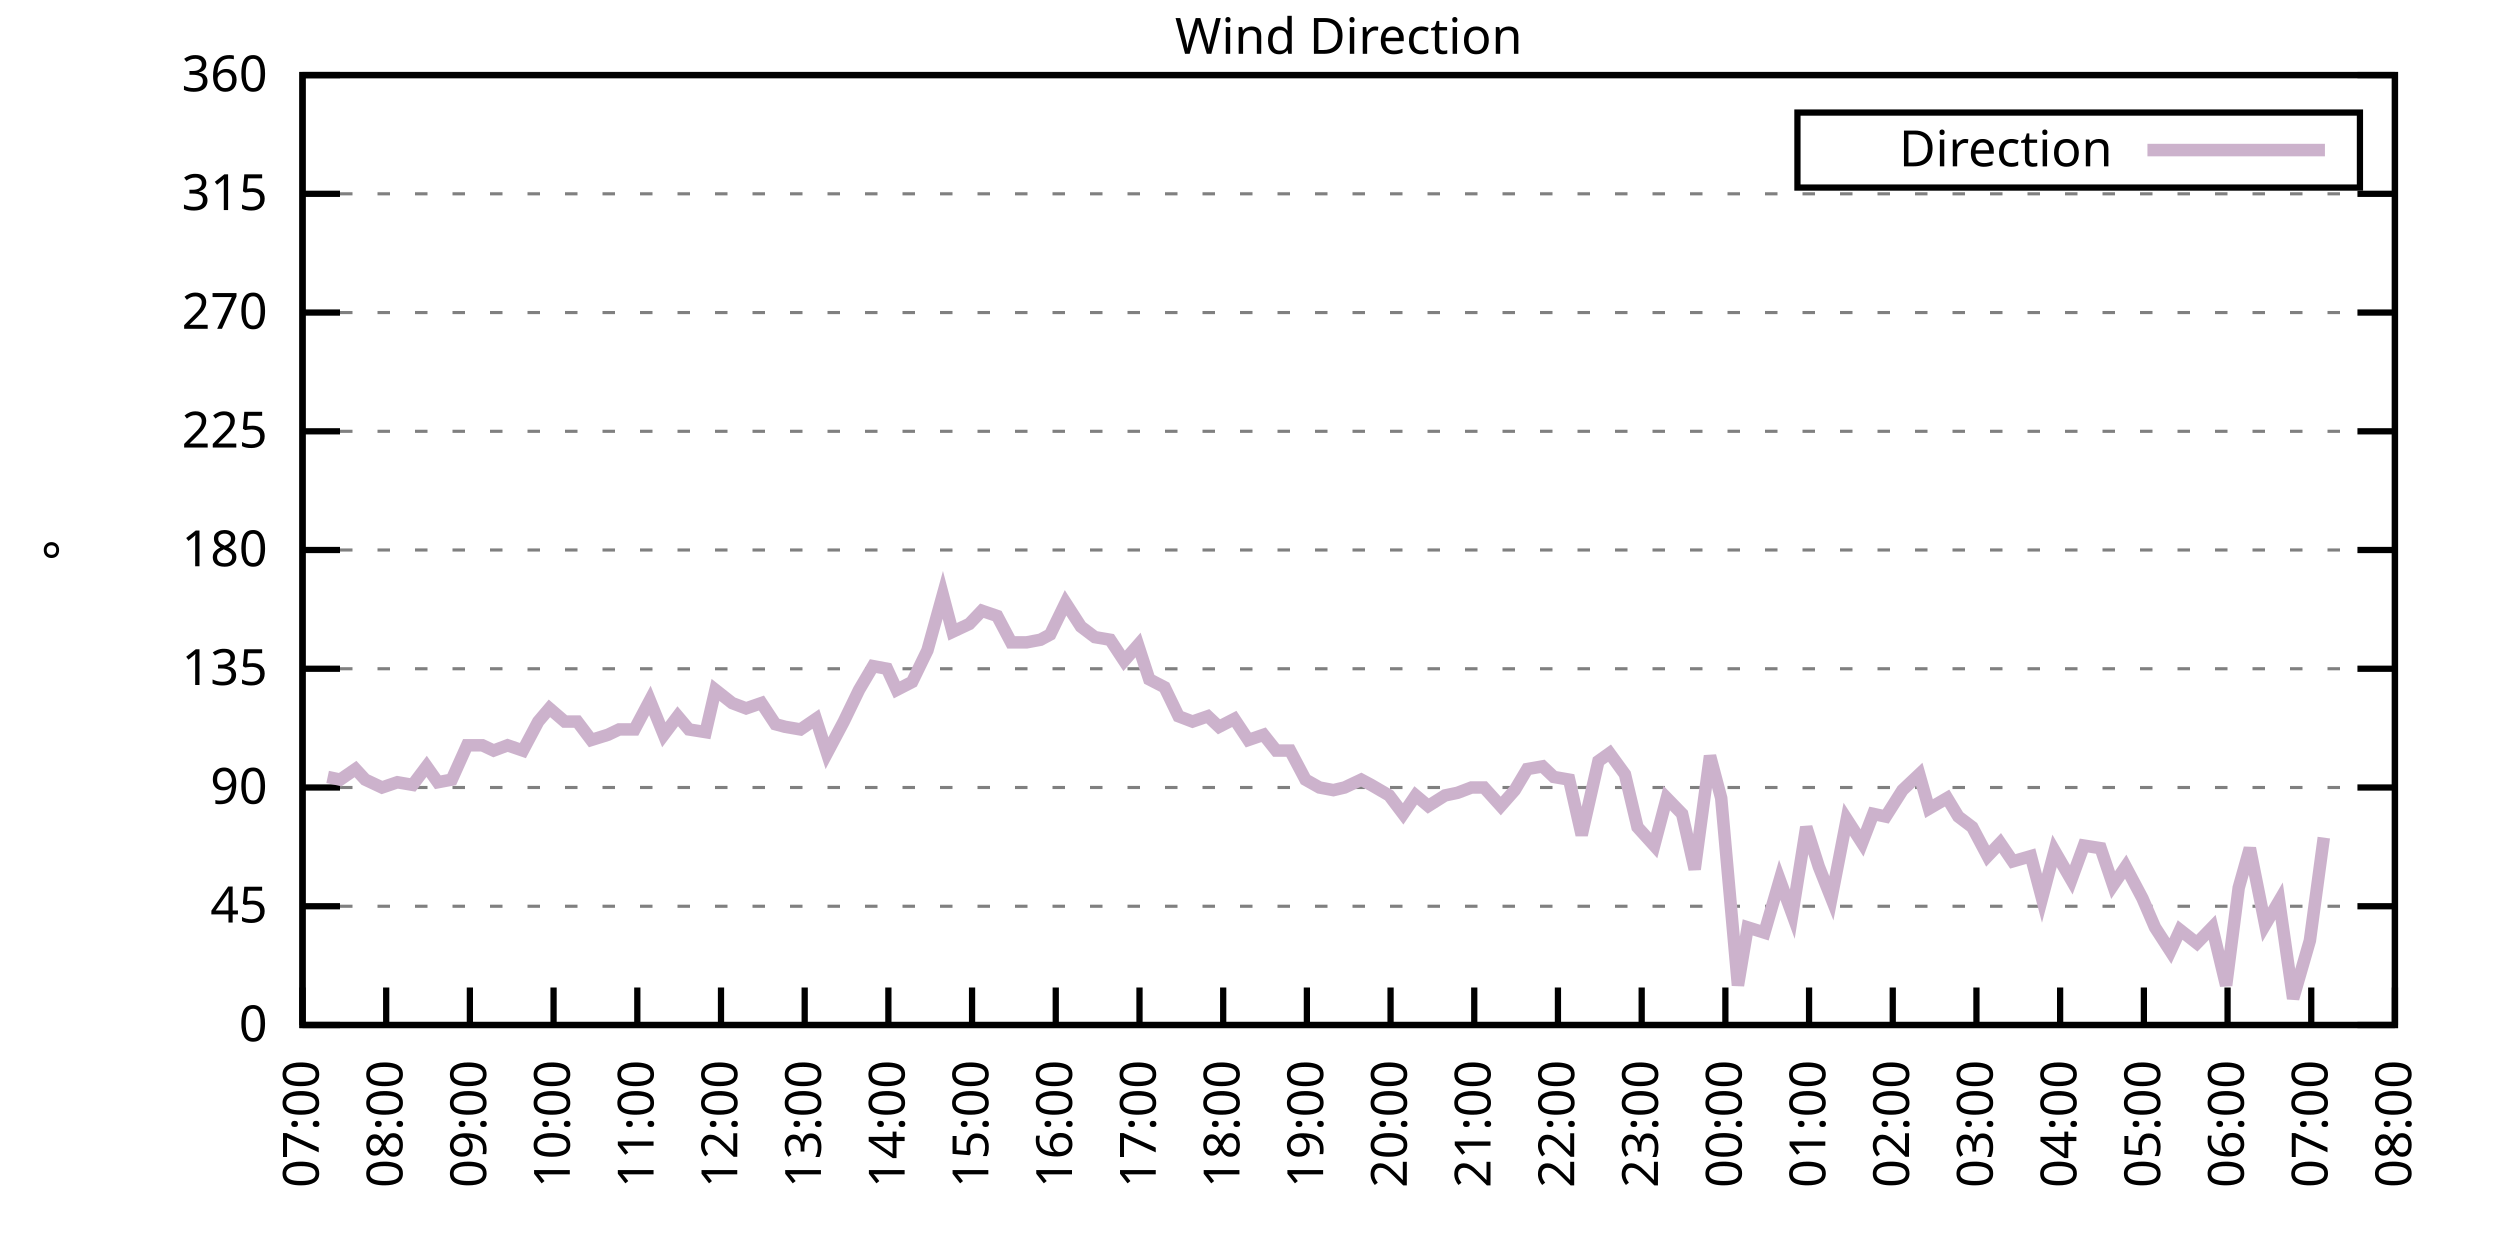
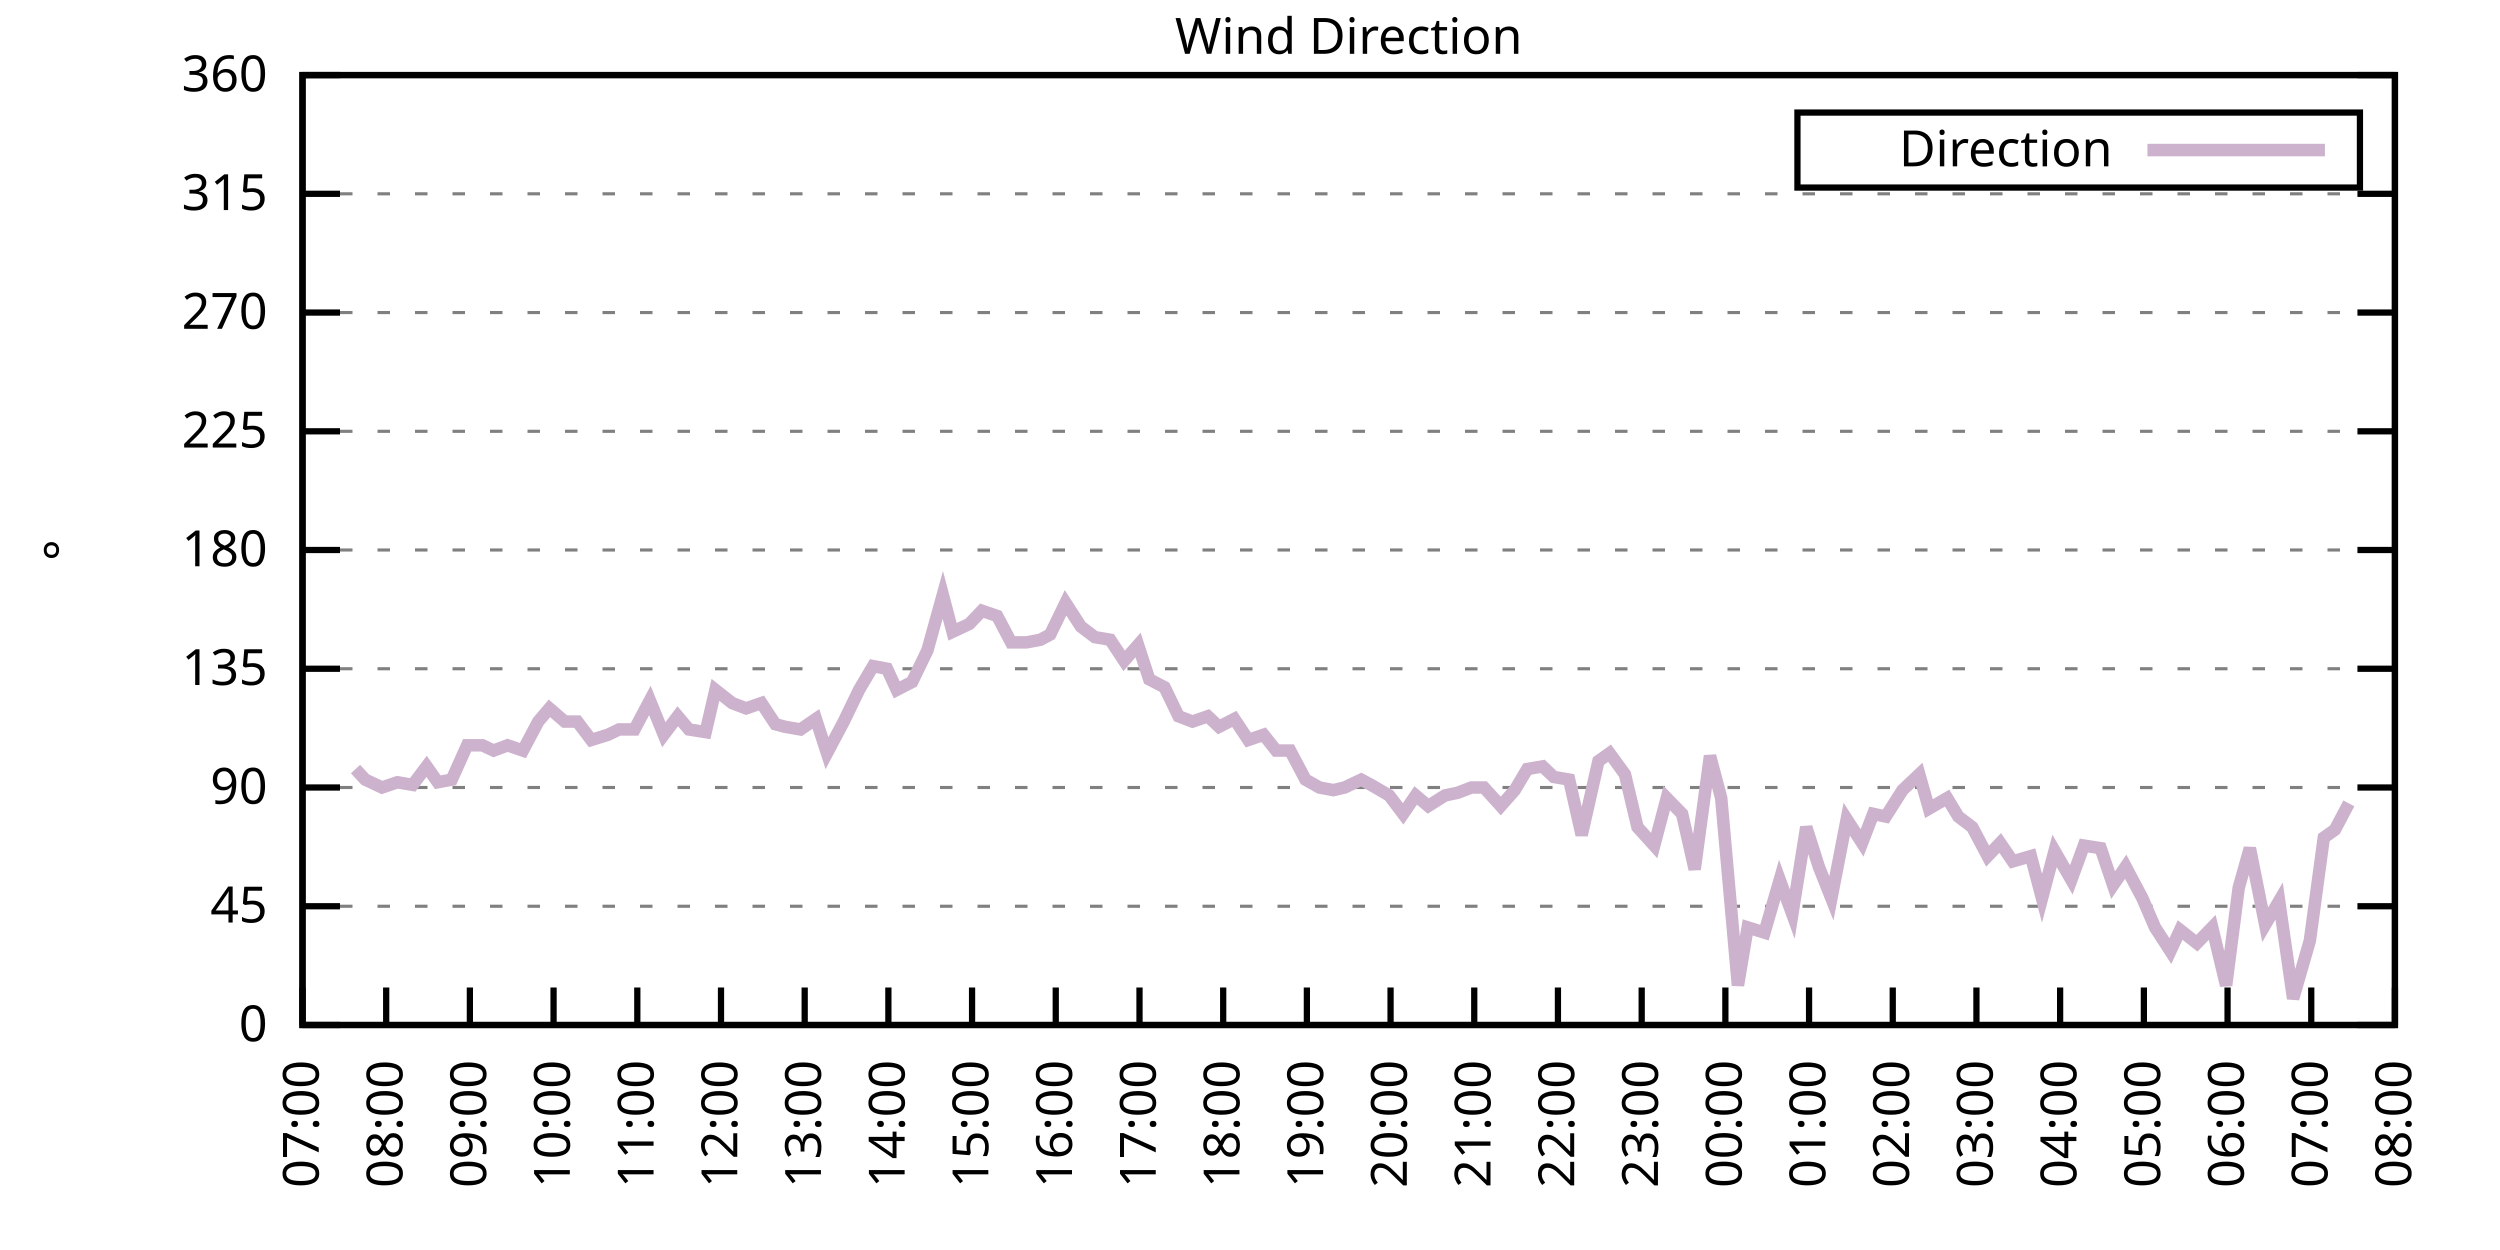
<svg xmlns="http://www.w3.org/2000/svg" xmlns:xlink="http://www.w3.org/1999/xlink" width="400" height="200" viewBox="0 0 400 200">
  <g id="gnuplot_canvas">
    <rect x="0" y="0" width="400" height="200" fill="none" />
    <defs>
      <circle id="gpDot" r="0.5" stroke-width="0.5" stroke="currentColor" />
      <path id="gpPt0" stroke-width="0.333" stroke="currentColor" d="M-1,0 h2 M0,-1 v2" />
      <path id="gpPt1" stroke-width="0.333" stroke="currentColor" d="M-1,-1 L1,1 M1,-1 L-1,1" />
      <path id="gpPt2" stroke-width="0.333" stroke="currentColor" d="M-1,0 L1,0 M0,-1 L0,1 M-1,-1 L1,1 M-1,1 L1,-1" />
      <rect id="gpPt3" stroke-width="0.333" stroke="currentColor" x="-1" y="-1" width="2" height="2" />
      <rect id="gpPt4" stroke-width="0.333" stroke="currentColor" fill="currentColor" x="-1" y="-1" width="2" height="2" />
      <circle id="gpPt5" stroke-width="0.333" stroke="currentColor" cx="0" cy="0" r="1" />
      <use xlink:href="#gpPt5" id="gpPt6" fill="currentColor" stroke="none" />
      <path id="gpPt7" stroke-width="0.333" stroke="currentColor" d="M0,-1.33 L-1.33,0.67 L1.33,0.67 z" />
      <use xlink:href="#gpPt7" id="gpPt8" fill="currentColor" stroke="none" />
      <use xlink:href="#gpPt7" id="gpPt9" stroke="currentColor" transform="rotate(180)" />
      <use xlink:href="#gpPt9" id="gpPt10" fill="currentColor" stroke="none" />
      <use xlink:href="#gpPt3" id="gpPt11" stroke="currentColor" transform="rotate(45)" />
      <use xlink:href="#gpPt11" id="gpPt12" fill="currentColor" stroke="none" />
      <path id="gpPt13" stroke-width="0.333" stroke="currentColor" d="M0,1.330 L1.265,0.411 L0.782,-1.067 L-0.782,-1.076 L-1.265,0.411 z" />
      <use xlink:href="#gpPt13" id="gpPt14" fill="currentColor" stroke="none" />
      <filter id="textbox" filterUnits="objectBoundingBox" x="0" y="0" height="1" width="1">
        <feFlood flood-color="white" flood-opacity="1" result="bgnd" />
        <feComposite in="SourceGraphic" in2="bgnd" operator="atop" />
      </filter>
      <filter id="greybox" filterUnits="objectBoundingBox" x="0" y="0" height="1" width="1">
        <feFlood flood-color="lightgrey" flood-opacity="1" result="grey" />
        <feComposite in="SourceGraphic" in2="grey" operator="atop" />
      </filter>
    </defs>
    <g fill="none" color="white" stroke="currentColor" stroke-width="1.00" stroke-linecap="butt" stroke-linejoin="miter">
</g>
    <g fill="none" color="black" stroke="currentColor" stroke-width="1.00" stroke-linecap="butt" stroke-linejoin="miter">
      <g stroke="none" shape-rendering="crispEdges">
        <polygon fill="rgb(255, 255, 255)" points="48.40,164.00 383.18,164.00 383.18,12.02 48.40,12.02 " />
      </g>
    </g>
    <g fill="none" color="black" stroke="currentColor" stroke-width="1.00" stroke-linecap="butt" stroke-linejoin="miter">
</g>
    <g fill="none" color="black" stroke="black" stroke-width="0.50" stroke-linecap="butt" stroke-linejoin="miter">
</g>
    <g fill="none" color="gray" stroke="currentColor" stroke-width="0.50" stroke-linecap="butt" stroke-linejoin="miter">
      <path stroke="gray" stroke-dasharray="2,4" class="gridline" d="M48.40,164.00 L383.19,164.00  " />
    </g>
    <g fill="none" color="gray" stroke="gray" stroke-width="1.00" stroke-linecap="butt" stroke-linejoin="miter">
</g>
    <g fill="none" color="black" stroke="currentColor" stroke-width="1.00" stroke-linecap="butt" stroke-linejoin="miter">
      <path stroke="black" d="M48.40,164.00 L54.40,164.00 M383.19,164.00 L377.19,164.00  " />
      <g transform="translate(42.80,166.60)" stroke="none" fill="black" font-family="Sans" font-size="8.00" text-anchor="end">
        <text>
          <tspan font-family="Sans"> 0</tspan>
        </text>
      </g>
    </g>
    <g fill="none" color="black" stroke="currentColor" stroke-width="1.00" stroke-linecap="butt" stroke-linejoin="miter">
</g>
    <g fill="none" color="black" stroke="black" stroke-width="0.50" stroke-linecap="butt" stroke-linejoin="miter">
</g>
    <g fill="none" color="gray" stroke="currentColor" stroke-width="0.50" stroke-linecap="butt" stroke-linejoin="miter">
      <path stroke="gray" stroke-dasharray="2,4" class="gridline" d="M48.40,145.00 L383.19,145.00  " />
    </g>
    <g fill="none" color="gray" stroke="gray" stroke-width="1.00" stroke-linecap="butt" stroke-linejoin="miter">
</g>
    <g fill="none" color="black" stroke="currentColor" stroke-width="1.00" stroke-linecap="butt" stroke-linejoin="miter">
      <path stroke="black" d="M48.40,145.00 L54.40,145.00 M383.19,145.00 L377.19,145.00  " />
      <g transform="translate(42.80,147.60)" stroke="none" fill="black" font-family="Sans" font-size="8.00" text-anchor="end">
        <text>
          <tspan font-family="Sans"> 45</tspan>
        </text>
      </g>
    </g>
    <g fill="none" color="black" stroke="currentColor" stroke-width="1.00" stroke-linecap="butt" stroke-linejoin="miter">
</g>
    <g fill="none" color="black" stroke="black" stroke-width="0.50" stroke-linecap="butt" stroke-linejoin="miter">
</g>
    <g fill="none" color="gray" stroke="currentColor" stroke-width="0.50" stroke-linecap="butt" stroke-linejoin="miter">
      <path stroke="gray" stroke-dasharray="2,4" class="gridline" d="M48.40,126.00 L383.19,126.00  " />
    </g>
    <g fill="none" color="gray" stroke="gray" stroke-width="1.00" stroke-linecap="butt" stroke-linejoin="miter">
</g>
    <g fill="none" color="black" stroke="currentColor" stroke-width="1.00" stroke-linecap="butt" stroke-linejoin="miter">
      <path stroke="black" d="M48.40,126.00 L54.40,126.00 M383.19,126.00 L377.19,126.00  " />
      <g transform="translate(42.80,128.60)" stroke="none" fill="black" font-family="Sans" font-size="8.00" text-anchor="end">
        <text>
          <tspan font-family="Sans"> 90</tspan>
        </text>
      </g>
    </g>
    <g fill="none" color="black" stroke="currentColor" stroke-width="1.00" stroke-linecap="butt" stroke-linejoin="miter">
</g>
    <g fill="none" color="black" stroke="black" stroke-width="0.50" stroke-linecap="butt" stroke-linejoin="miter">
</g>
    <g fill="none" color="gray" stroke="currentColor" stroke-width="0.50" stroke-linecap="butt" stroke-linejoin="miter">
      <path stroke="gray" stroke-dasharray="2,4" class="gridline" d="M48.40,107.00 L383.19,107.00  " />
    </g>
    <g fill="none" color="gray" stroke="gray" stroke-width="1.00" stroke-linecap="butt" stroke-linejoin="miter">
</g>
    <g fill="none" color="black" stroke="currentColor" stroke-width="1.00" stroke-linecap="butt" stroke-linejoin="miter">
      <path stroke="black" d="M48.40,107.00 L54.40,107.00 M383.19,107.00 L377.19,107.00  " />
      <g transform="translate(42.80,109.60)" stroke="none" fill="black" font-family="Sans" font-size="8.00" text-anchor="end">
        <text>
          <tspan font-family="Sans"> 135</tspan>
        </text>
      </g>
    </g>
    <g fill="none" color="black" stroke="currentColor" stroke-width="1.00" stroke-linecap="butt" stroke-linejoin="miter">
</g>
    <g fill="none" color="black" stroke="black" stroke-width="0.50" stroke-linecap="butt" stroke-linejoin="miter">
</g>
    <g fill="none" color="gray" stroke="currentColor" stroke-width="0.50" stroke-linecap="butt" stroke-linejoin="miter">
      <path stroke="gray" stroke-dasharray="2,4" class="gridline" d="M48.40,88.00 L383.19,88.00  " />
    </g>
    <g fill="none" color="gray" stroke="gray" stroke-width="1.00" stroke-linecap="butt" stroke-linejoin="miter">
</g>
    <g fill="none" color="black" stroke="currentColor" stroke-width="1.00" stroke-linecap="butt" stroke-linejoin="miter">
      <path stroke="black" d="M48.40,88.00 L54.40,88.00 M383.19,88.00 L377.19,88.00  " />
      <g transform="translate(42.80,90.60)" stroke="none" fill="black" font-family="Sans" font-size="8.00" text-anchor="end">
        <text>
          <tspan font-family="Sans"> 180</tspan>
        </text>
      </g>
    </g>
    <g fill="none" color="black" stroke="currentColor" stroke-width="1.00" stroke-linecap="butt" stroke-linejoin="miter">
</g>
    <g fill="none" color="black" stroke="black" stroke-width="0.50" stroke-linecap="butt" stroke-linejoin="miter">
</g>
    <g fill="none" color="gray" stroke="currentColor" stroke-width="0.50" stroke-linecap="butt" stroke-linejoin="miter">
      <path stroke="gray" stroke-dasharray="2,4" class="gridline" d="M48.40,69.01 L383.19,69.01  " />
    </g>
    <g fill="none" color="gray" stroke="gray" stroke-width="1.00" stroke-linecap="butt" stroke-linejoin="miter">
</g>
    <g fill="none" color="black" stroke="currentColor" stroke-width="1.00" stroke-linecap="butt" stroke-linejoin="miter">
      <path stroke="black" d="M48.40,69.01 L54.40,69.01 M383.19,69.01 L377.19,69.01  " />
      <g transform="translate(42.80,71.61)" stroke="none" fill="black" font-family="Sans" font-size="8.00" text-anchor="end">
        <text>
          <tspan font-family="Sans"> 225</tspan>
        </text>
      </g>
    </g>
    <g fill="none" color="black" stroke="currentColor" stroke-width="1.00" stroke-linecap="butt" stroke-linejoin="miter">
</g>
    <g fill="none" color="black" stroke="black" stroke-width="0.50" stroke-linecap="butt" stroke-linejoin="miter">
</g>
    <g fill="none" color="gray" stroke="currentColor" stroke-width="0.50" stroke-linecap="butt" stroke-linejoin="miter">
      <path stroke="gray" stroke-dasharray="2,4" class="gridline" d="M48.40,50.01 L383.19,50.01  " />
    </g>
    <g fill="none" color="gray" stroke="gray" stroke-width="1.00" stroke-linecap="butt" stroke-linejoin="miter">
</g>
    <g fill="none" color="black" stroke="currentColor" stroke-width="1.00" stroke-linecap="butt" stroke-linejoin="miter">
      <path stroke="black" d="M48.40,50.01 L54.40,50.01 M383.19,50.01 L377.19,50.01  " />
      <g transform="translate(42.80,52.61)" stroke="none" fill="black" font-family="Sans" font-size="8.00" text-anchor="end">
        <text>
          <tspan font-family="Sans"> 270</tspan>
        </text>
      </g>
    </g>
    <g fill="none" color="black" stroke="currentColor" stroke-width="1.00" stroke-linecap="butt" stroke-linejoin="miter">
</g>
    <g fill="none" color="black" stroke="black" stroke-width="0.50" stroke-linecap="butt" stroke-linejoin="miter">
</g>
    <g fill="none" color="gray" stroke="currentColor" stroke-width="0.50" stroke-linecap="butt" stroke-linejoin="miter">
      <path stroke="gray" stroke-dasharray="2,4" class="gridline" d="M48.40,31.01 L383.19,31.01  " />
    </g>
    <g fill="none" color="gray" stroke="gray" stroke-width="1.00" stroke-linecap="butt" stroke-linejoin="miter">
</g>
    <g fill="none" color="black" stroke="currentColor" stroke-width="1.00" stroke-linecap="butt" stroke-linejoin="miter">
      <path stroke="black" d="M48.40,31.01 L54.40,31.01 M383.19,31.01 L377.19,31.01  " />
      <g transform="translate(42.80,33.61)" stroke="none" fill="black" font-family="Sans" font-size="8.00" text-anchor="end">
        <text>
          <tspan font-family="Sans"> 315</tspan>
        </text>
      </g>
    </g>
    <g fill="none" color="black" stroke="currentColor" stroke-width="1.00" stroke-linecap="butt" stroke-linejoin="miter">
</g>
    <g fill="none" color="black" stroke="black" stroke-width="0.50" stroke-linecap="butt" stroke-linejoin="miter">
</g>
    <g fill="none" color="gray" stroke="currentColor" stroke-width="0.50" stroke-linecap="butt" stroke-linejoin="miter">
      <path stroke="gray" stroke-dasharray="2,4" class="gridline" d="M48.40,12.01 L383.19,12.01  " />
    </g>
    <g fill="none" color="gray" stroke="gray" stroke-width="1.00" stroke-linecap="butt" stroke-linejoin="miter">
</g>
    <g fill="none" color="black" stroke="currentColor" stroke-width="1.00" stroke-linecap="butt" stroke-linejoin="miter">
      <path stroke="black" d="M48.40,12.01 L54.40,12.01 M383.19,12.01 L377.19,12.01  " />
      <g transform="translate(42.80,14.61)" stroke="none" fill="black" font-family="Sans" font-size="8.00" text-anchor="end">
        <text>
          <tspan font-family="Sans"> 360</tspan>
        </text>
      </g>
    </g>
    <g fill="none" color="black" stroke="currentColor" stroke-width="1.00" stroke-linecap="butt" stroke-linejoin="miter">
      <path stroke="black" d="M48.40,164.00 L48.40,158.00  " />
      <g transform="translate(51.00,169.60) rotate(270.00)" stroke="none" fill="black" font-family="Sans" font-size="8.00" text-anchor="end">
        <text>
          <tspan font-family="Sans">07:00</tspan>
        </text>
      </g>
    </g>
    <g fill="none" color="black" stroke="currentColor" stroke-width="1.00" stroke-linecap="butt" stroke-linejoin="miter">
      <path stroke="black" d="M61.79,164.00 L61.79,158.00  " />
      <g transform="translate(64.39,169.60) rotate(270.00)" stroke="none" fill="black" font-family="Sans" font-size="8.00" text-anchor="end">
        <text>
          <tspan font-family="Sans">08:00</tspan>
        </text>
      </g>
    </g>
    <g fill="none" color="black" stroke="currentColor" stroke-width="1.00" stroke-linecap="butt" stroke-linejoin="miter">
      <path stroke="black" d="M75.18,164.00 L75.18,158.00  " />
      <g transform="translate(77.78,169.60) rotate(270.00)" stroke="none" fill="black" font-family="Sans" font-size="8.00" text-anchor="end">
        <text>
          <tspan font-family="Sans">09:00</tspan>
        </text>
      </g>
    </g>
    <g fill="none" color="black" stroke="currentColor" stroke-width="1.00" stroke-linecap="butt" stroke-linejoin="miter">
      <path stroke="black" d="M88.57,164.00 L88.57,158.00  " />
      <g transform="translate(91.17,169.60) rotate(270.00)" stroke="none" fill="black" font-family="Sans" font-size="8.00" text-anchor="end">
        <text>
          <tspan font-family="Sans">10:00</tspan>
        </text>
      </g>
    </g>
    <g fill="none" color="black" stroke="currentColor" stroke-width="1.00" stroke-linecap="butt" stroke-linejoin="miter">
      <path stroke="black" d="M101.97,164.00 L101.97,158.00  " />
      <g transform="translate(104.57,169.60) rotate(270.00)" stroke="none" fill="black" font-family="Sans" font-size="8.00" text-anchor="end">
        <text>
          <tspan font-family="Sans">11:00</tspan>
        </text>
      </g>
    </g>
    <g fill="none" color="black" stroke="currentColor" stroke-width="1.00" stroke-linecap="butt" stroke-linejoin="miter">
      <path stroke="black" d="M115.36,164.00 L115.36,158.00  " />
      <g transform="translate(117.96,169.60) rotate(270.00)" stroke="none" fill="black" font-family="Sans" font-size="8.00" text-anchor="end">
        <text>
          <tspan font-family="Sans">12:00</tspan>
        </text>
      </g>
    </g>
    <g fill="none" color="black" stroke="currentColor" stroke-width="1.00" stroke-linecap="butt" stroke-linejoin="miter">
      <path stroke="black" d="M128.75,164.00 L128.75,158.00  " />
      <g transform="translate(131.35,169.60) rotate(270.00)" stroke="none" fill="black" font-family="Sans" font-size="8.00" text-anchor="end">
        <text>
          <tspan font-family="Sans">13:00</tspan>
        </text>
      </g>
    </g>
    <g fill="none" color="black" stroke="currentColor" stroke-width="1.00" stroke-linecap="butt" stroke-linejoin="miter">
      <path stroke="black" d="M142.14,164.00 L142.14,158.00  " />
      <g transform="translate(144.74,169.60) rotate(270.00)" stroke="none" fill="black" font-family="Sans" font-size="8.00" text-anchor="end">
        <text>
          <tspan font-family="Sans">14:00</tspan>
        </text>
      </g>
    </g>
    <g fill="none" color="black" stroke="currentColor" stroke-width="1.00" stroke-linecap="butt" stroke-linejoin="miter">
      <path stroke="black" d="M155.53,164.00 L155.53,158.00  " />
      <g transform="translate(158.13,169.60) rotate(270.00)" stroke="none" fill="black" font-family="Sans" font-size="8.00" text-anchor="end">
        <text>
          <tspan font-family="Sans">15:00</tspan>
        </text>
      </g>
    </g>
    <g fill="none" color="black" stroke="currentColor" stroke-width="1.00" stroke-linecap="butt" stroke-linejoin="miter">
      <path stroke="black" d="M168.92,164.00 L168.92,158.00  " />
      <g transform="translate(171.52,169.60) rotate(270.00)" stroke="none" fill="black" font-family="Sans" font-size="8.00" text-anchor="end">
        <text>
          <tspan font-family="Sans">16:00</tspan>
        </text>
      </g>
    </g>
    <g fill="none" color="black" stroke="currentColor" stroke-width="1.00" stroke-linecap="butt" stroke-linejoin="miter">
      <path stroke="black" d="M182.32,164.00 L182.32,158.00  " />
      <g transform="translate(184.92,169.60) rotate(270.00)" stroke="none" fill="black" font-family="Sans" font-size="8.00" text-anchor="end">
        <text>
          <tspan font-family="Sans">17:00</tspan>
        </text>
      </g>
    </g>
    <g fill="none" color="black" stroke="currentColor" stroke-width="1.00" stroke-linecap="butt" stroke-linejoin="miter">
      <path stroke="black" d="M195.71,164.00 L195.71,158.00  " />
      <g transform="translate(198.31,169.60) rotate(270.00)" stroke="none" fill="black" font-family="Sans" font-size="8.00" text-anchor="end">
        <text>
          <tspan font-family="Sans">18:00</tspan>
        </text>
      </g>
    </g>
    <g fill="none" color="black" stroke="currentColor" stroke-width="1.00" stroke-linecap="butt" stroke-linejoin="miter">
      <path stroke="black" d="M209.10,164.00 L209.10,158.00  " />
      <g transform="translate(211.70,169.60) rotate(270.00)" stroke="none" fill="black" font-family="Sans" font-size="8.00" text-anchor="end">
        <text>
          <tspan font-family="Sans">19:00</tspan>
        </text>
      </g>
    </g>
    <g fill="none" color="black" stroke="currentColor" stroke-width="1.00" stroke-linecap="butt" stroke-linejoin="miter">
      <path stroke="black" d="M222.49,164.00 L222.49,158.00  " />
      <g transform="translate(225.09,169.60) rotate(270.00)" stroke="none" fill="black" font-family="Sans" font-size="8.00" text-anchor="end">
        <text>
          <tspan font-family="Sans">20:00</tspan>
        </text>
      </g>
    </g>
    <g fill="none" color="black" stroke="currentColor" stroke-width="1.00" stroke-linecap="butt" stroke-linejoin="miter">
      <path stroke="black" d="M235.88,164.00 L235.88,158.00  " />
      <g transform="translate(238.48,169.60) rotate(270.00)" stroke="none" fill="black" font-family="Sans" font-size="8.00" text-anchor="end">
        <text>
          <tspan font-family="Sans">21:00</tspan>
        </text>
      </g>
    </g>
    <g fill="none" color="black" stroke="currentColor" stroke-width="1.00" stroke-linecap="butt" stroke-linejoin="miter">
      <path stroke="black" d="M249.27,164.00 L249.27,158.00  " />
      <g transform="translate(251.87,169.60) rotate(270.00)" stroke="none" fill="black" font-family="Sans" font-size="8.00" text-anchor="end">
        <text>
          <tspan font-family="Sans">22:00</tspan>
        </text>
      </g>
    </g>
    <g fill="none" color="black" stroke="currentColor" stroke-width="1.00" stroke-linecap="butt" stroke-linejoin="miter">
      <path stroke="black" d="M262.67,164.00 L262.67,158.00  " />
      <g transform="translate(265.27,169.60) rotate(270.00)" stroke="none" fill="black" font-family="Sans" font-size="8.00" text-anchor="end">
        <text>
          <tspan font-family="Sans">23:00</tspan>
        </text>
      </g>
    </g>
    <g fill="none" color="black" stroke="currentColor" stroke-width="1.00" stroke-linecap="butt" stroke-linejoin="miter">
      <path stroke="black" d="M276.06,164.00 L276.06,158.00  " />
      <g transform="translate(278.66,169.60) rotate(270.00)" stroke="none" fill="black" font-family="Sans" font-size="8.00" text-anchor="end">
        <text>
          <tspan font-family="Sans">00:00</tspan>
        </text>
      </g>
    </g>
    <g fill="none" color="black" stroke="currentColor" stroke-width="1.00" stroke-linecap="butt" stroke-linejoin="miter">
      <path stroke="black" d="M289.45,164.00 L289.45,158.00  " />
      <g transform="translate(292.05,169.60) rotate(270.00)" stroke="none" fill="black" font-family="Sans" font-size="8.00" text-anchor="end">
        <text>
          <tspan font-family="Sans">01:00</tspan>
        </text>
      </g>
    </g>
    <g fill="none" color="black" stroke="currentColor" stroke-width="1.00" stroke-linecap="butt" stroke-linejoin="miter">
      <path stroke="black" d="M302.84,164.00 L302.84,158.00  " />
      <g transform="translate(305.44,169.60) rotate(270.00)" stroke="none" fill="black" font-family="Sans" font-size="8.00" text-anchor="end">
        <text>
          <tspan font-family="Sans">02:00</tspan>
        </text>
      </g>
    </g>
    <g fill="none" color="black" stroke="currentColor" stroke-width="1.00" stroke-linecap="butt" stroke-linejoin="miter">
      <path stroke="black" d="M316.23,164.00 L316.23,158.00  " />
      <g transform="translate(318.83,169.60) rotate(270.00)" stroke="none" fill="black" font-family="Sans" font-size="8.00" text-anchor="end">
        <text>
          <tspan font-family="Sans">03:00</tspan>
        </text>
      </g>
    </g>
    <g fill="none" color="black" stroke="currentColor" stroke-width="1.00" stroke-linecap="butt" stroke-linejoin="miter">
      <path stroke="black" d="M329.62,164.00 L329.62,158.00  " />
      <g transform="translate(332.22,169.60) rotate(270.00)" stroke="none" fill="black" font-family="Sans" font-size="8.00" text-anchor="end">
        <text>
          <tspan font-family="Sans">04:00</tspan>
        </text>
      </g>
    </g>
    <g fill="none" color="black" stroke="currentColor" stroke-width="1.00" stroke-linecap="butt" stroke-linejoin="miter">
      <path stroke="black" d="M343.02,164.00 L343.02,158.00  " />
      <g transform="translate(345.62,169.60) rotate(270.00)" stroke="none" fill="black" font-family="Sans" font-size="8.00" text-anchor="end">
        <text>
          <tspan font-family="Sans">05:00</tspan>
        </text>
      </g>
    </g>
    <g fill="none" color="black" stroke="currentColor" stroke-width="1.00" stroke-linecap="butt" stroke-linejoin="miter">
      <path stroke="black" d="M356.41,164.00 L356.41,158.00  " />
      <g transform="translate(359.01,169.60) rotate(270.00)" stroke="none" fill="black" font-family="Sans" font-size="8.00" text-anchor="end">
        <text>
          <tspan font-family="Sans">06:00</tspan>
        </text>
      </g>
    </g>
    <g fill="none" color="black" stroke="currentColor" stroke-width="1.00" stroke-linecap="butt" stroke-linejoin="miter">
      <path stroke="black" d="M369.80,164.00 L369.80,158.00  " />
      <g transform="translate(372.40,169.60) rotate(270.00)" stroke="none" fill="black" font-family="Sans" font-size="8.00" text-anchor="end">
        <text>
          <tspan font-family="Sans">07:00</tspan>
        </text>
      </g>
    </g>
    <g fill="none" color="black" stroke="currentColor" stroke-width="1.00" stroke-linecap="butt" stroke-linejoin="miter">
      <path stroke="black" d="M383.19,164.00 L383.19,158.00  " />
      <g transform="translate(385.79,169.60) rotate(270.00)" stroke="none" fill="black" font-family="Sans" font-size="8.00" text-anchor="end">
        <text>
          <tspan font-family="Sans">08:00</tspan>
        </text>
      </g>
    </g>
    <g fill="none" color="black" stroke="currentColor" stroke-width="1.00" stroke-linecap="butt" stroke-linejoin="miter">
</g>
    <g fill="none" color="black" stroke="currentColor" stroke-width="1.00" stroke-linecap="butt" stroke-linejoin="miter">
      <path stroke="black" d="M48.40,12.01 L48.40,164.00 L383.19,164.00 L383.19,12.01 L48.40,12.01 Z  " />
    </g>
    <g fill="none" color="black" stroke="currentColor" stroke-width="1.00" stroke-linecap="butt" stroke-linejoin="miter">
</g>
    <g fill="none" color="black" stroke="currentColor" stroke-width="1.00" stroke-linecap="butt" stroke-linejoin="miter">
      <path stroke="black" d="M287.59,30.01 L287.59,18.01 L377.59,18.01 L377.59,30.01 L287.59,30.01 Z  " />
    </g>
    <g id="Wind_direction_plot_1">
      <g fill="none" color="white" stroke="black" stroke-width="2.00" stroke-linecap="butt" stroke-linejoin="miter">
</g>
      <g fill="none" color="black" stroke="currentColor" stroke-width="2.00" stroke-linecap="butt" stroke-linejoin="miter">
        <g transform="translate(337.99,26.61)" stroke="none" fill="black" font-family="Sans" font-size="8.00" text-anchor="end">
          <text>
            <tspan font-family="Sans">Direction</tspan>
          </text>
        </g>
      </g>
      <g fill="none" color="black" stroke="currentColor" stroke-width="2.00" stroke-linecap="butt" stroke-linejoin="miter">
-         <path stroke="rgb(204, 178, 204)" d="M343.59,24.01 L371.99,24.01 M52.42,124.31 L54.43,124.74 L56.88,123.05 L58.44,124.74 L61.12,126.00 L63.58,125.16   L66.03,125.58 L68.26,122.62 L70.05,125.16 L72.28,124.74 L74.74,119.25 L77.19,119.25 L78.98,120.09 L81.21,119.25   L83.66,120.09 L86.12,115.45 L87.91,113.34 L90.36,115.45 L92.37,115.45 L94.60,118.40 L97.28,117.56 L99.06,116.71   L101.52,116.71 L103.98,112.07 L106.21,117.56 L108.44,114.60 L110.22,116.71 L112.90,117.14 L114.47,110.38 L117.14,112.49   L119.38,113.34 L121.83,112.49 L124.06,115.87 L125.62,116.29 L128.08,116.71 L130.54,115.03 L132.32,120.51 L135.00,115.45   L137.45,110.38 L139.69,106.58 L141.92,107.00 L143.48,110.38 L145.94,109.11 L148.39,104.05 L150.85,95.18 L152.41,101.09   L155.09,99.83 L157.10,97.72 L159.55,98.56 L161.78,102.78 L164.24,102.78 L166.47,102.36 L168.03,101.52 L170.49,96.45   L172.94,100.25 L175.17,101.94 L177.63,102.36 L179.86,105.74 L182.09,103.20 L183.88,108.69 L186.33,109.96 L188.57,114.60   L190.80,115.45 L193.25,114.60 L195.04,116.29 L197.49,115.03 L199.73,118.40 L202.18,117.56 L204.19,120.09 L206.42,120.09   L208.88,124.74 L211.11,126.00 L213.34,126.42 L215.13,126.00 L217.80,124.74 L219.37,125.58 L222.27,127.27 L224.50,130.22   L226.51,127.27 L228.52,128.96 L231.20,127.27 L233.20,126.85 L235.44,126.00 L237.44,126.00 L240.12,128.96 L242.36,126.42   L244.36,123.05 L246.82,122.62 L248.60,124.31 L251.06,124.74 L253.07,133.60 L255.75,121.78 L257.53,120.51 L259.99,123.89   L262.00,132.34 L264.67,135.29 L266.68,127.69 L269.14,130.22 L271.15,139.09 L273.60,120.94 L275.39,127.69 L278.07,157.67   L279.63,148.38 L282.31,149.22 L284.76,140.78 L286.77,146.27 L289.00,132.34 L291.01,138.67 L293.02,143.73 L295.48,131.07   L297.93,134.87 L299.72,130.22 L301.72,130.65 L304.40,126.42 L307.08,123.89 L308.64,129.38 L311.54,127.69 L313.33,130.65   L315.56,132.34 L318.02,136.98 L320.03,134.87 L322.04,137.82 L324.94,136.98 L326.72,143.73 L328.73,136.14 L331.41,140.78   L333.42,135.29 L336.10,135.71 L338.10,141.62 L340.11,138.67 L342.79,143.73 L344.80,148.38 L347.26,152.18 L348.82,148.80   L351.50,150.91 L353.95,148.38 L356.18,157.67 L358.19,142.05 L359.98,135.71 L362.43,147.96 L364.66,144.16 L366.90,159.78   L369.58,150.49 L371.81,134.02  " />
+         <path stroke="rgb(204, 178, 204)" d="M343.59,24.01 L371.99,24.01 M56.88,123.05 L58.44,124.74 L61.12,126.00 L63.58,125.16 L66.03,125.58 L68.26,122.62   L70.05,125.16 L72.28,124.74 L74.74,119.25 L77.19,119.25 L78.98,120.09 L81.21,119.25 L83.66,120.09 L86.12,115.45   L87.91,113.34 L90.36,115.45 L92.37,115.45 L94.60,118.40 L97.28,117.56 L99.06,116.71 L101.52,116.71 L103.98,112.07   L106.21,117.56 L108.44,114.60 L110.22,116.71 L112.90,117.14 L114.47,110.38 L117.14,112.49 L119.38,113.34 L121.83,112.49   L124.06,115.87 L125.62,116.29 L128.08,116.71 L130.54,115.03 L132.32,120.51 L135.00,115.45 L137.45,110.38 L139.69,106.58   L141.92,107.00 L143.48,110.38 L145.94,109.11 L148.39,104.05 L150.85,95.18 L152.41,101.09 L155.09,99.83 L157.10,97.72   L159.55,98.56 L161.78,102.78 L164.24,102.78 L166.47,102.36 L168.03,101.52 L170.49,96.45 L172.94,100.25 L175.17,101.94   L177.63,102.36 L179.86,105.74 L182.09,103.20 L183.88,108.69 L186.33,109.96 L188.57,114.60 L190.80,115.45 L193.25,114.60   L195.04,116.29 L197.49,115.03 L199.73,118.40 L202.18,117.56 L204.19,120.09 L206.42,120.09 L208.88,124.74 L211.11,126.00   L213.34,126.42 L215.13,126.00 L217.80,124.74 L219.37,125.58 L222.27,127.27 L224.50,130.22 L226.51,127.27 L228.52,128.96   L231.20,127.27 L233.20,126.85 L235.44,126.00 L237.44,126.00 L240.12,128.96 L242.36,126.42 L244.36,123.05 L246.82,122.62   L248.60,124.31 L251.06,124.74 L253.07,133.60 L255.75,121.78 L257.53,120.51 L259.99,123.89 L262.00,132.34 L264.67,135.29   L266.68,127.69 L269.14,130.22 L271.15,139.09 L273.60,120.94 L275.39,127.69 L278.07,157.67 L279.63,148.38 L282.31,149.22   L284.76,140.78 L286.77,146.27 L289.00,132.34 L291.01,138.67 L293.02,143.73 L295.48,131.07 L297.93,134.87 L299.72,130.22   L301.72,130.65 L304.40,126.42 L307.08,123.89 L308.64,129.38 L311.54,127.69 L313.33,130.65 L315.56,132.34 L318.02,136.98   L320.03,134.87 L322.04,137.82 L324.94,136.98 L326.72,143.73 L328.73,136.14 L331.41,140.78 L333.42,135.29 L336.10,135.71   L338.10,141.62 L340.11,138.67 L342.79,143.73 L344.80,148.38 L347.26,152.18 L348.82,148.80 L351.50,150.91 L353.95,148.38   L356.18,157.67 L358.19,142.05 L359.98,135.71 L362.43,147.96 L364.66,144.16 L366.90,159.78 L369.58,150.49 L371.81,134.02   L373.59,132.76 L375.82,128.54  " />
      </g>
    </g>
    <g fill="none" color="black" stroke="currentColor" stroke-width="2.00" stroke-linecap="butt" stroke-linejoin="miter">
</g>
    <g fill="none" color="black" stroke="black" stroke-width="1.00" stroke-linecap="butt" stroke-linejoin="miter">
</g>
    <g fill="none" color="black" stroke="currentColor" stroke-width="1.00" stroke-linecap="butt" stroke-linejoin="miter">
      <path stroke="black" d="M48.40,12.01 L48.40,164.00 L383.19,164.00 L383.19,12.01 L48.40,12.01 Z  " />
      <g transform="translate(12.80,88.01) rotate(270.00)" stroke="none" fill="black" font-family="Sans" font-size="8.00" text-anchor="middle">
        <text>
          <tspan font-family="Sans">°</tspan>
        </text>
      </g>
    </g>
    <g fill="none" color="black" stroke="currentColor" stroke-width="1.00" stroke-linecap="butt" stroke-linejoin="miter">
</g>
    <g fill="none" color="black" stroke="currentColor" stroke-width="1.00" stroke-linecap="butt" stroke-linejoin="miter">
      <g transform="translate(215.79,8.61)" stroke="none" fill="black" font-family="Sans" font-size="8.00" text-anchor="middle">
        <text>
          <tspan font-family="Sans">Wind Direction</tspan>
        </text>
      </g>
    </g>
    <g fill="none" color="black" stroke="currentColor" stroke-width="1.00" stroke-linecap="butt" stroke-linejoin="miter">
</g>
  </g>
</svg>
